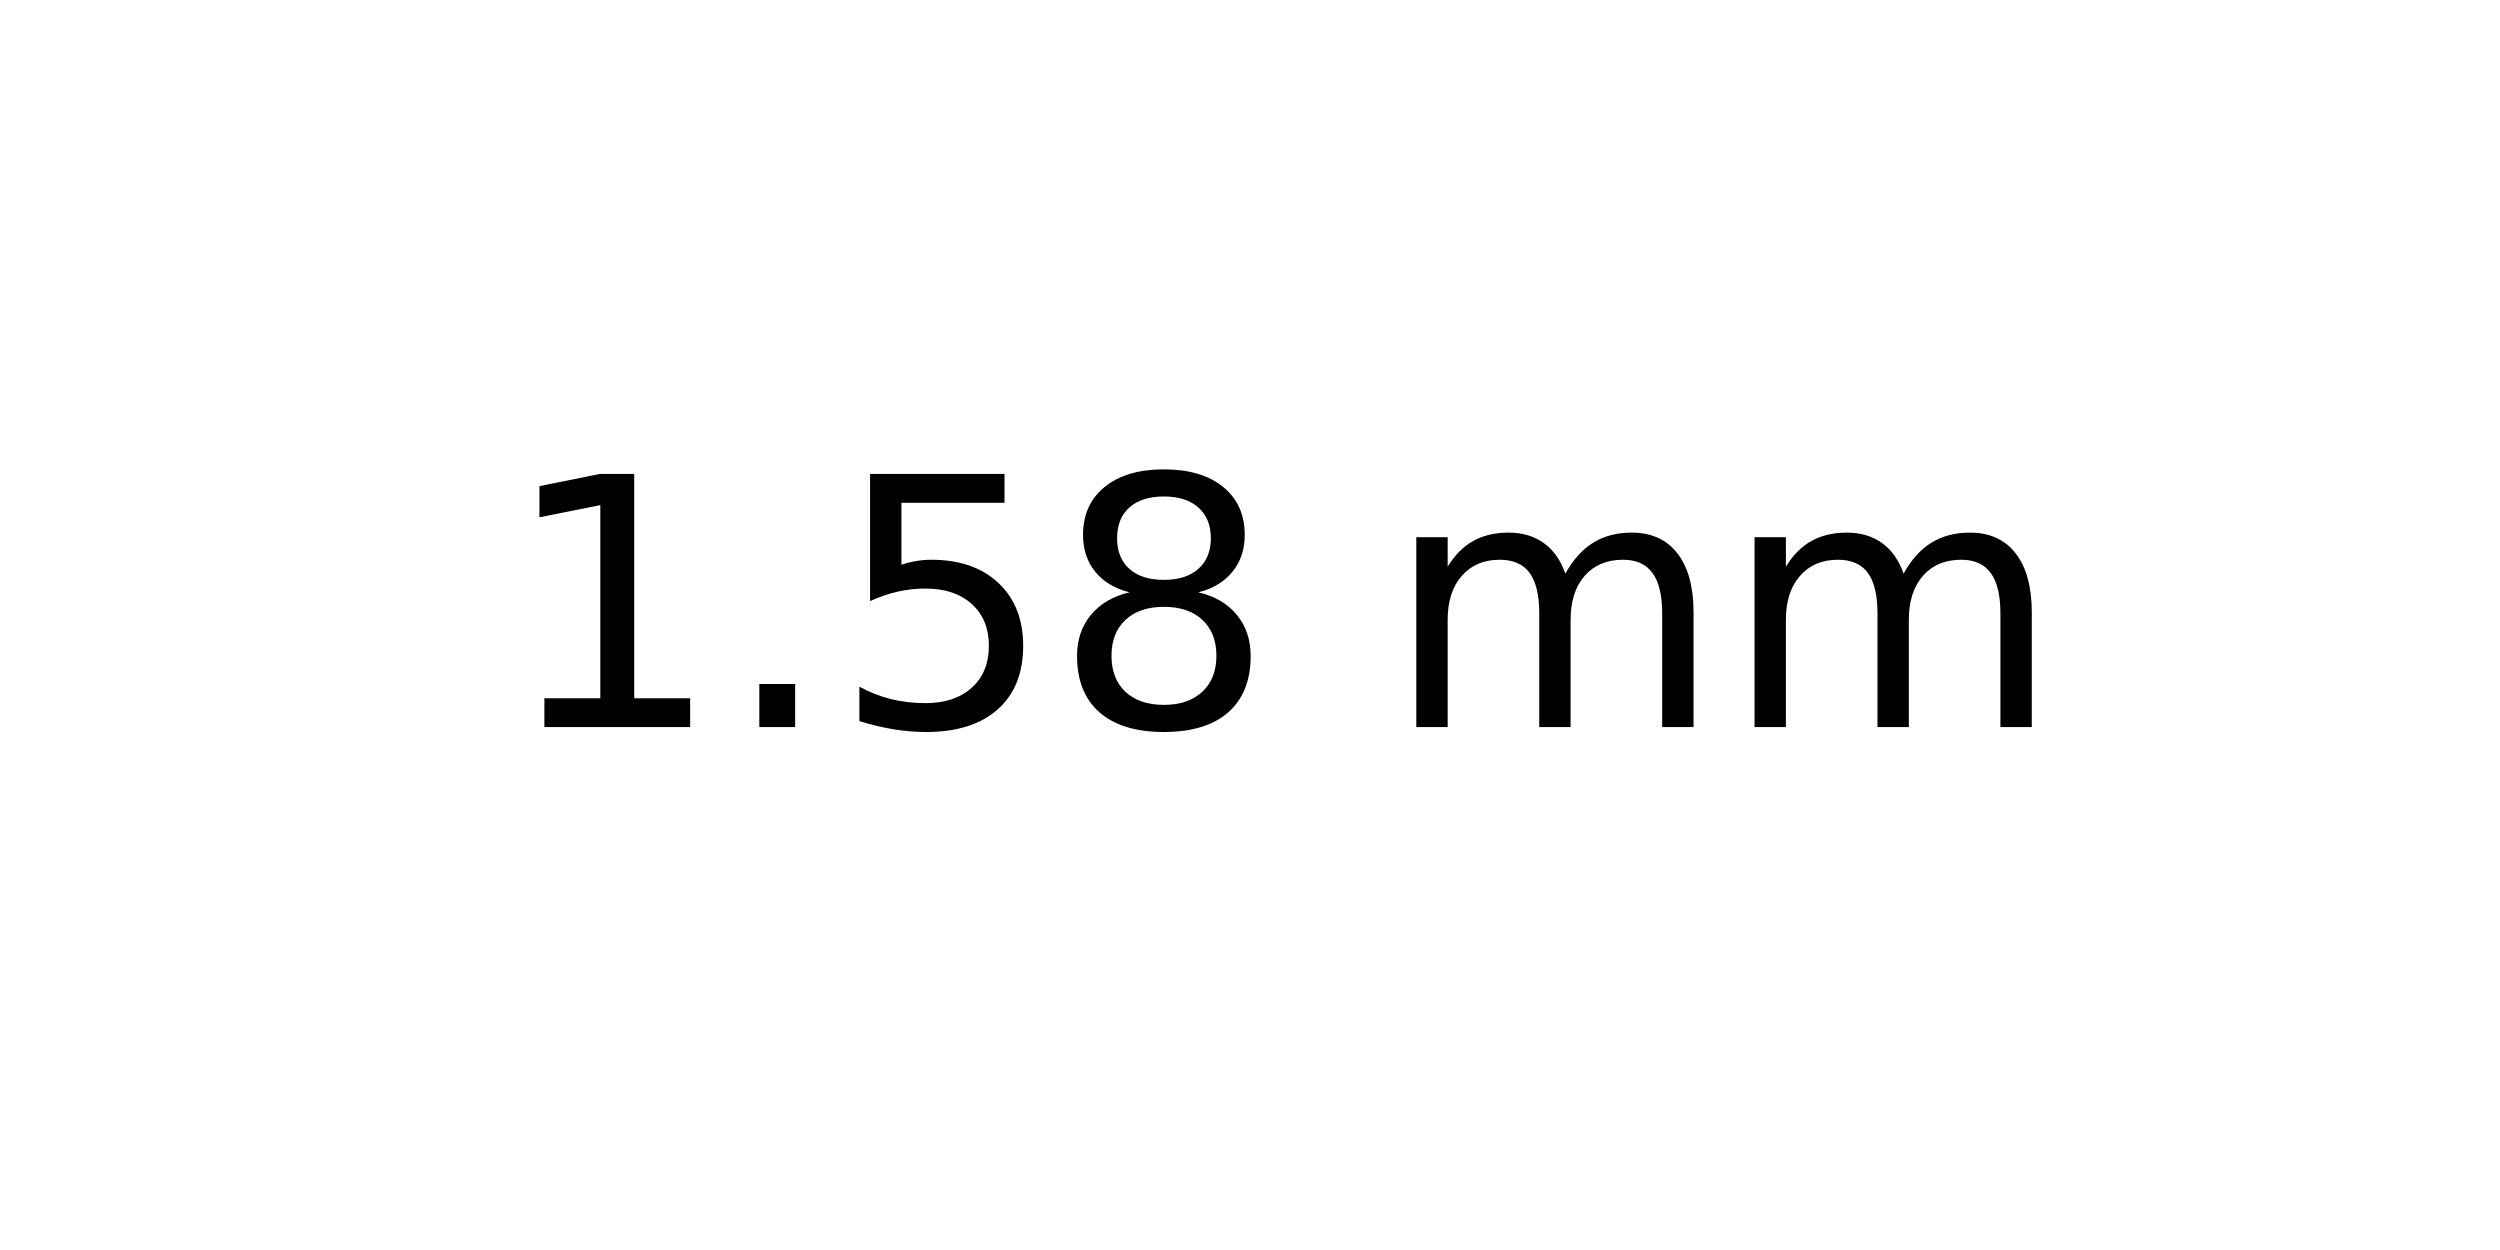
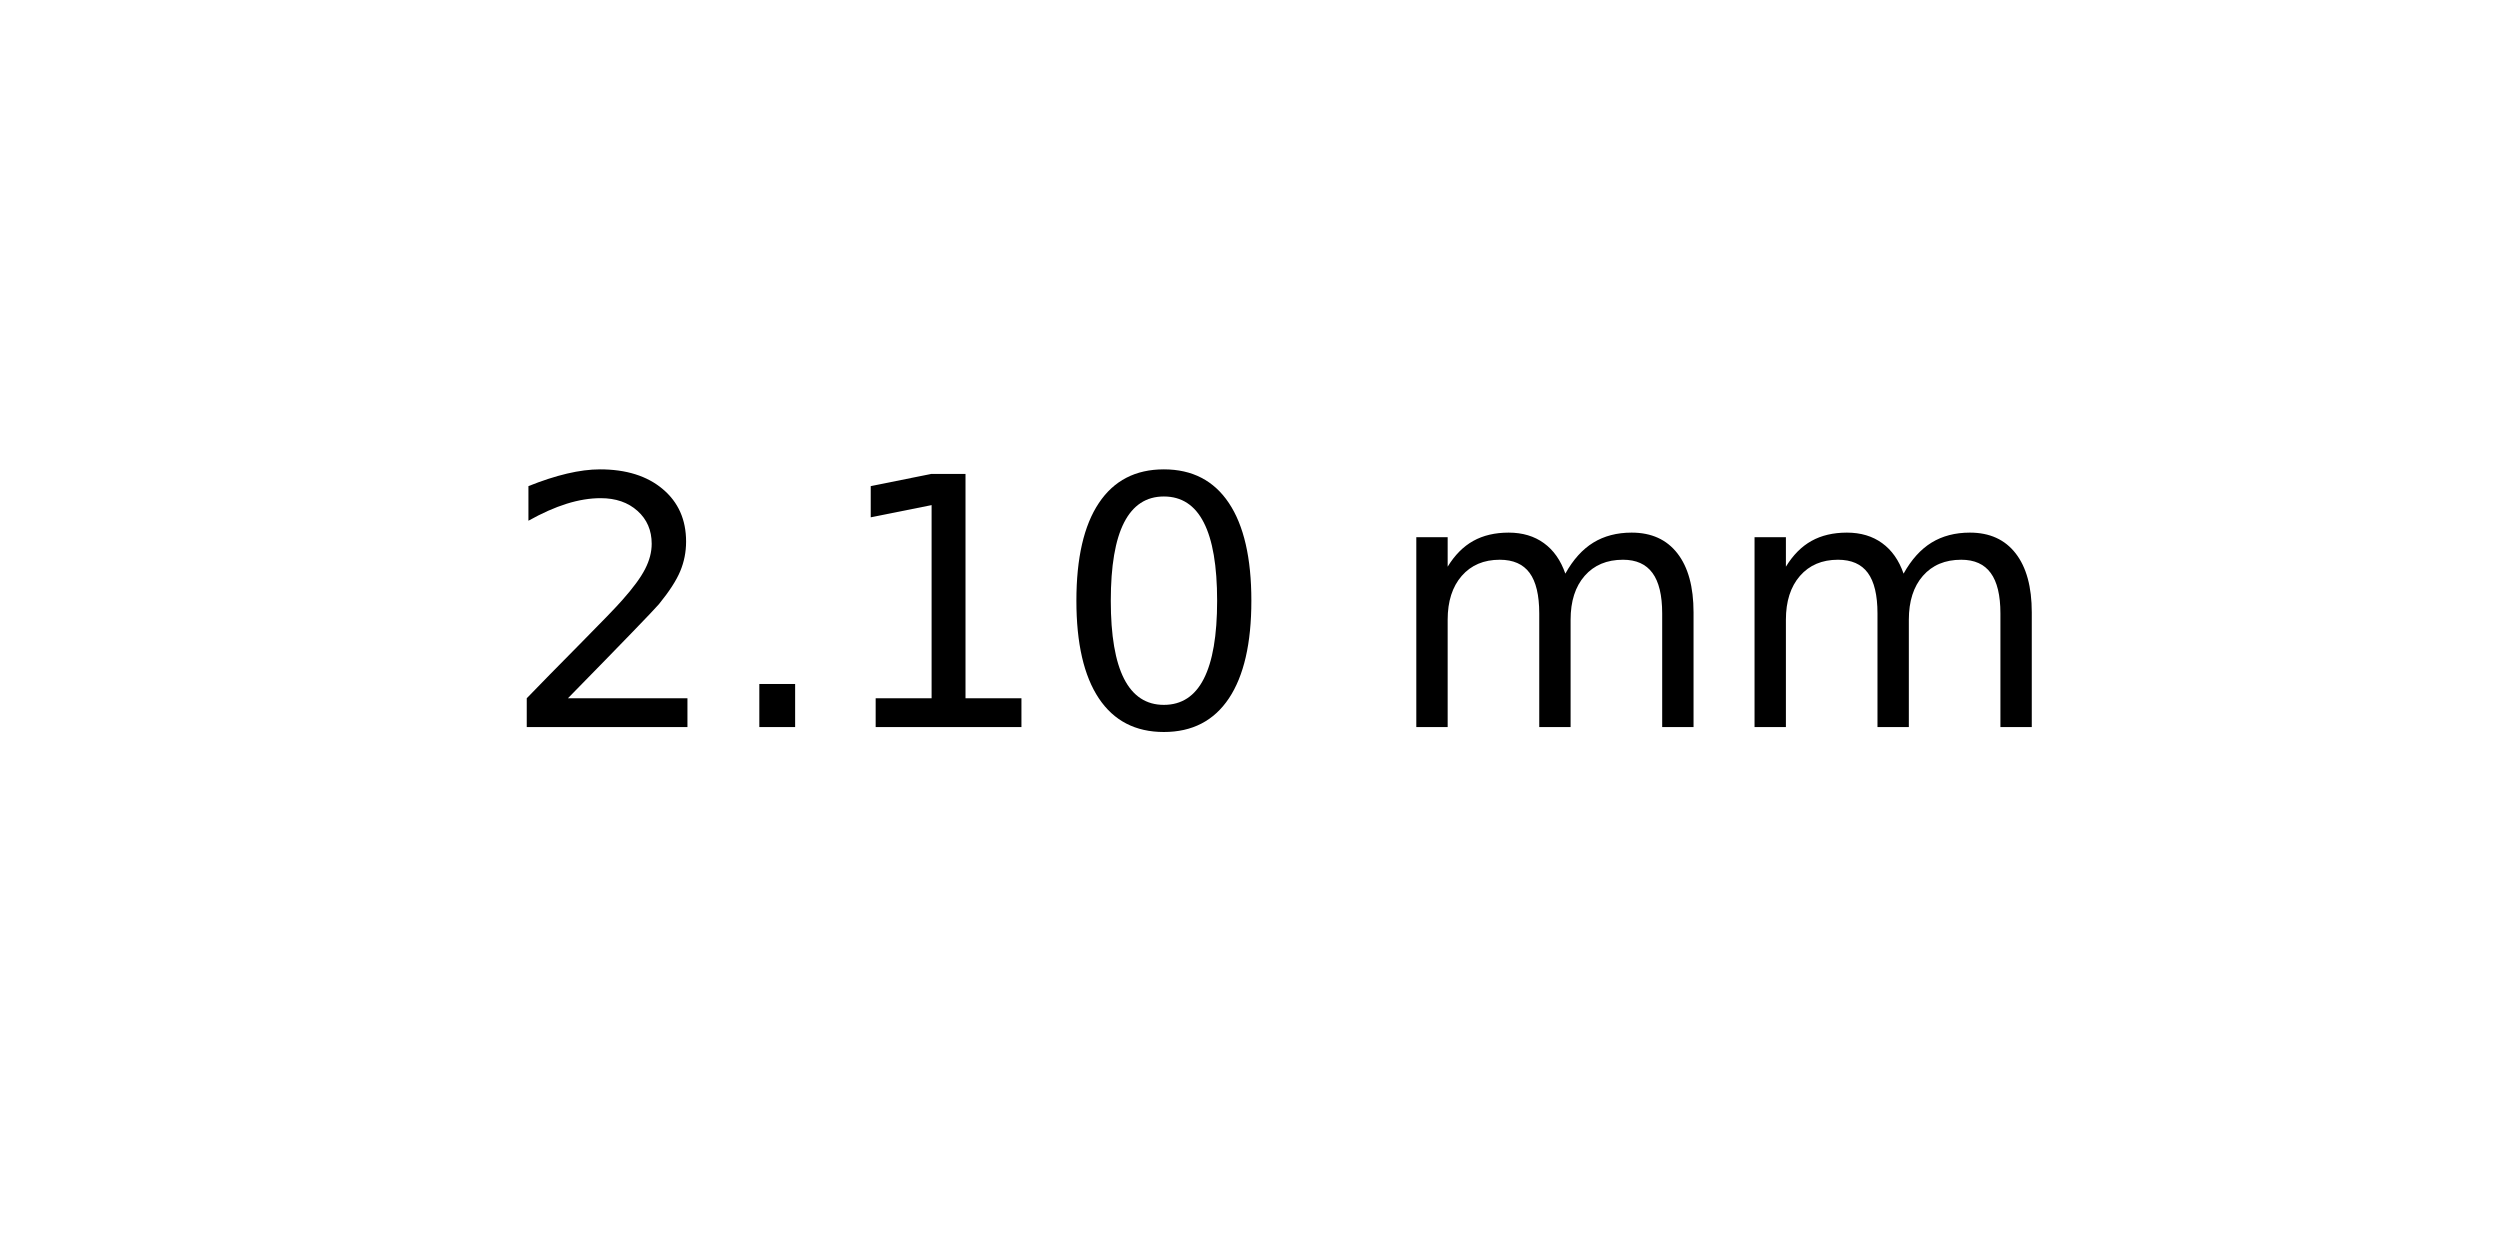
<svg xmlns="http://www.w3.org/2000/svg" xmlns:xlink="http://www.w3.org/1999/xlink" width="72pt" height="36pt" viewBox="0 0 72 36" version="1.1">
  <defs>
    <style type="text/css">*{stroke-linejoin: round; stroke-linecap: butt}</style>
  </defs>
  <g id="figure_1">
    <g id="axes_1">
      <g id="text_1">
        <g transform="translate(14.4375 20.93937) scale(0.1 -0.1)">
          <defs>
+             <path id="DejaVuSans-32" d="M 1228 531  L 3431 531  L 3431 0  L 469 0  L 469 531  Q 828 903 1448 1529  Q 2069 2156 2228 2338  Q 2531 2678 2651 2914  Q 2772 3150 2772 3378  Q 2772 3750 2511 3984  Q 2250 4219 1831 4219  Q 1534 4219 1204 4116  Q 875 4013 500 3803  L 500 4441  Q 881 4594 1212 4672  Q 1544 4750 1819 4750  Q 2544 4750 2975 4387  Q 3406 4025 3406 3419  Q 3406 3131 3298 2873  Q 3191 2616 2906 2266  Q 2828 2175 2409 1742  Q 1991 1309 1228 531  z " transform="scale(0.015625)" />
+             <path id="DejaVuSans-2e" d="M 684 794  L 1344 794  L 1344 0  L 684 0  L 684 794  z " transform="scale(0.015625)" />
            <path id="DejaVuSans-31" d="M 794 531  L 1825 531  L 1825 4091  L 703 3866  L 703 4441  L 1819 4666  L 2450 4666  L 2450 531  L 3481 531  L 3481 0  L 794 0  L 794 531  z " transform="scale(0.015625)" />
-             <path id="DejaVuSans-2e" d="M 684 794  L 1344 794  L 1344 0  L 684 0  L 684 794  z " transform="scale(0.015625)" />
-             <path id="DejaVuSans-35" d="M 691 4666  L 3169 4666  L 3169 4134  L 1269 4134  L 1269 2991  Q 1406 3038 1543 3061  Q 1681 3084 1819 3084  Q 2600 3084 3056 2656  Q 3513 2228 3513 1497  Q 3513 744 3044 326  Q 2575 -91 1722 -91  Q 1428 -91 1123 -41  Q 819 9 494 109  L 494 744  Q 775 591 1075 516  Q 1375 441 1709 441  Q 2250 441 2565 725  Q 2881 1009 2881 1497  Q 2881 1984 2565 2268  Q 2250 2553 1709 2553  Q 1456 2553 1204 2497  Q 953 2441 691 2322  L 691 4666  z " transform="scale(0.015625)" />
-             <path id="DejaVuSans-38" d="M 2034 2216  Q 1584 2216 1326 1975  Q 1069 1734 1069 1313  Q 1069 891 1326 650  Q 1584 409 2034 409  Q 2484 409 2743 651  Q 3003 894 3003 1313  Q 3003 1734 2745 1975  Q 2488 2216 2034 2216  z M 1403 2484  Q 997 2584 770 2862  Q 544 3141 544 3541  Q 544 4100 942 4425  Q 1341 4750 2034 4750  Q 2731 4750 3128 4425  Q 3525 4100 3525 3541  Q 3525 3141 3298 2862  Q 3072 2584 2669 2484  Q 3125 2378 3379 2068  Q 3634 1759 3634 1313  Q 3634 634 3220 271  Q 2806 -91 2034 -91  Q 1263 -91 848 271  Q 434 634 434 1313  Q 434 1759 690 2068  Q 947 2378 1403 2484  z M 1172 3481  Q 1172 3119 1398 2916  Q 1625 2713 2034 2713  Q 2441 2713 2670 2916  Q 2900 3119 2900 3481  Q 2900 3844 2670 4047  Q 2441 4250 2034 4250  Q 1625 4250 1398 4047  Q 1172 3844 1172 3481  z " transform="scale(0.015625)" />
+             <path id="DejaVuSans-30" d="M 2034 4250  Q 1547 4250 1301 3770  Q 1056 3291 1056 2328  Q 1056 1369 1301 889  Q 1547 409 2034 409  Q 2525 409 2770 889  Q 3016 1369 3016 2328  Q 3016 3291 2770 3770  Q 2525 4250 2034 4250  z M 2034 4750  Q 2819 4750 3233 4129  Q 3647 3509 3647 2328  Q 3647 1150 3233 529  Q 2819 -91 2034 -91  Q 1250 -91 836 529  Q 422 1150 422 2328  Q 422 3509 836 4129  Q 1250 4750 2034 4750  z " transform="scale(0.015625)" />
            <path id="DejaVuSans-20" transform="scale(0.015625)" />
            <path id="DejaVuSans-6d" d="M 3328 2828  Q 3544 3216 3844 3400  Q 4144 3584 4550 3584  Q 5097 3584 5394 3201  Q 5691 2819 5691 2113  L 5691 0  L 5113 0  L 5113 2094  Q 5113 2597 4934 2840  Q 4756 3084 4391 3084  Q 3944 3084 3684 2787  Q 3425 2491 3425 1978  L 3425 0  L 2847 0  L 2847 2094  Q 2847 2600 2669 2842  Q 2491 3084 2119 3084  Q 1678 3084 1418 2786  Q 1159 2488 1159 1978  L 1159 0  L 581 0  L 581 3500  L 1159 3500  L 1159 2956  Q 1356 3278 1631 3431  Q 1906 3584 2284 3584  Q 2666 3584 2933 3390  Q 3200 3197 3328 2828  z " transform="scale(0.015625)" />
          </defs>
-           <use xlink:href="#DejaVuSans-31" />
+           <use xlink:href="#DejaVuSans-32" />
          <use xlink:href="#DejaVuSans-2e" x="63.623" />
-           <use xlink:href="#DejaVuSans-35" x="95.41" />
-           <use xlink:href="#DejaVuSans-38" x="159.033" />
+           <use xlink:href="#DejaVuSans-31" x="95.41" />
+           <use xlink:href="#DejaVuSans-30" x="159.033" />
          <use xlink:href="#DejaVuSans-20" x="222.656" />
          <use xlink:href="#DejaVuSans-6d" x="254.443" />
          <use xlink:href="#DejaVuSans-6d" x="351.855" />
        </g>
      </g>
    </g>
  </g>
</svg>
